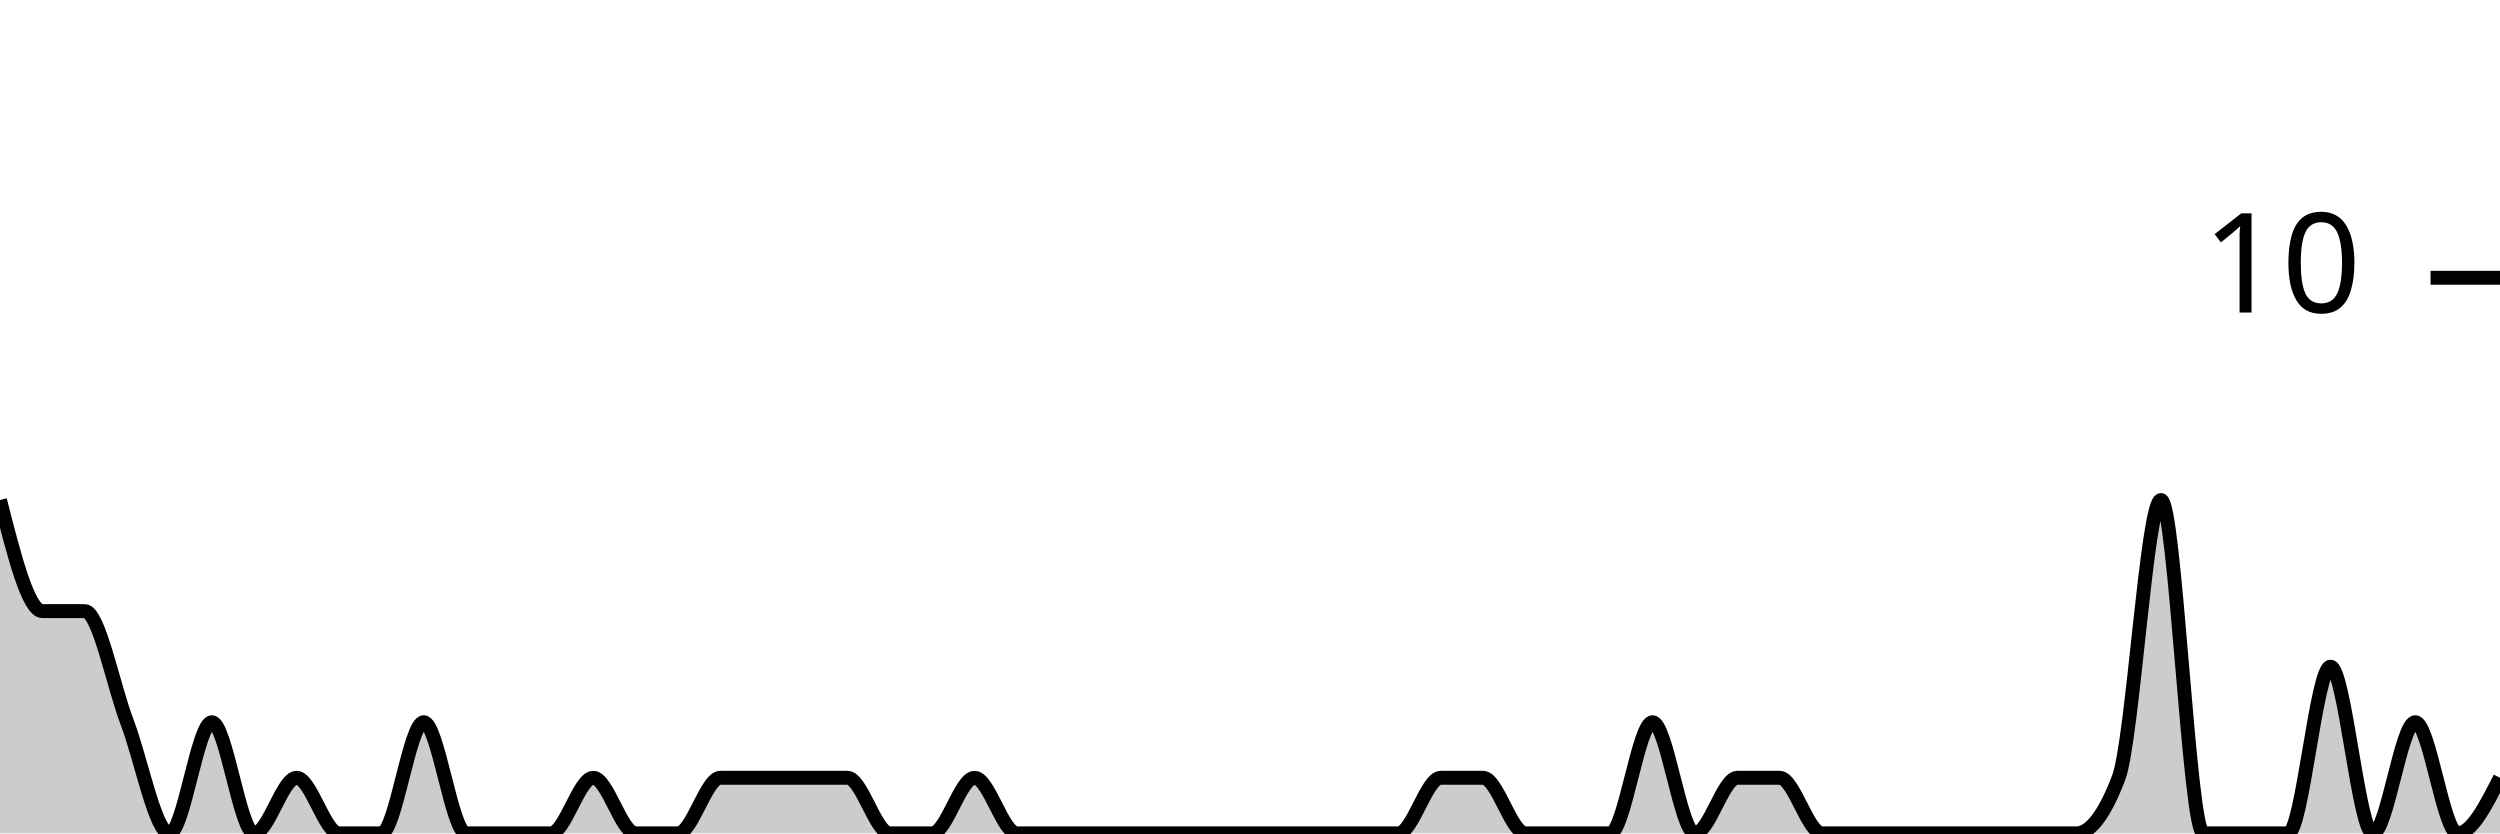
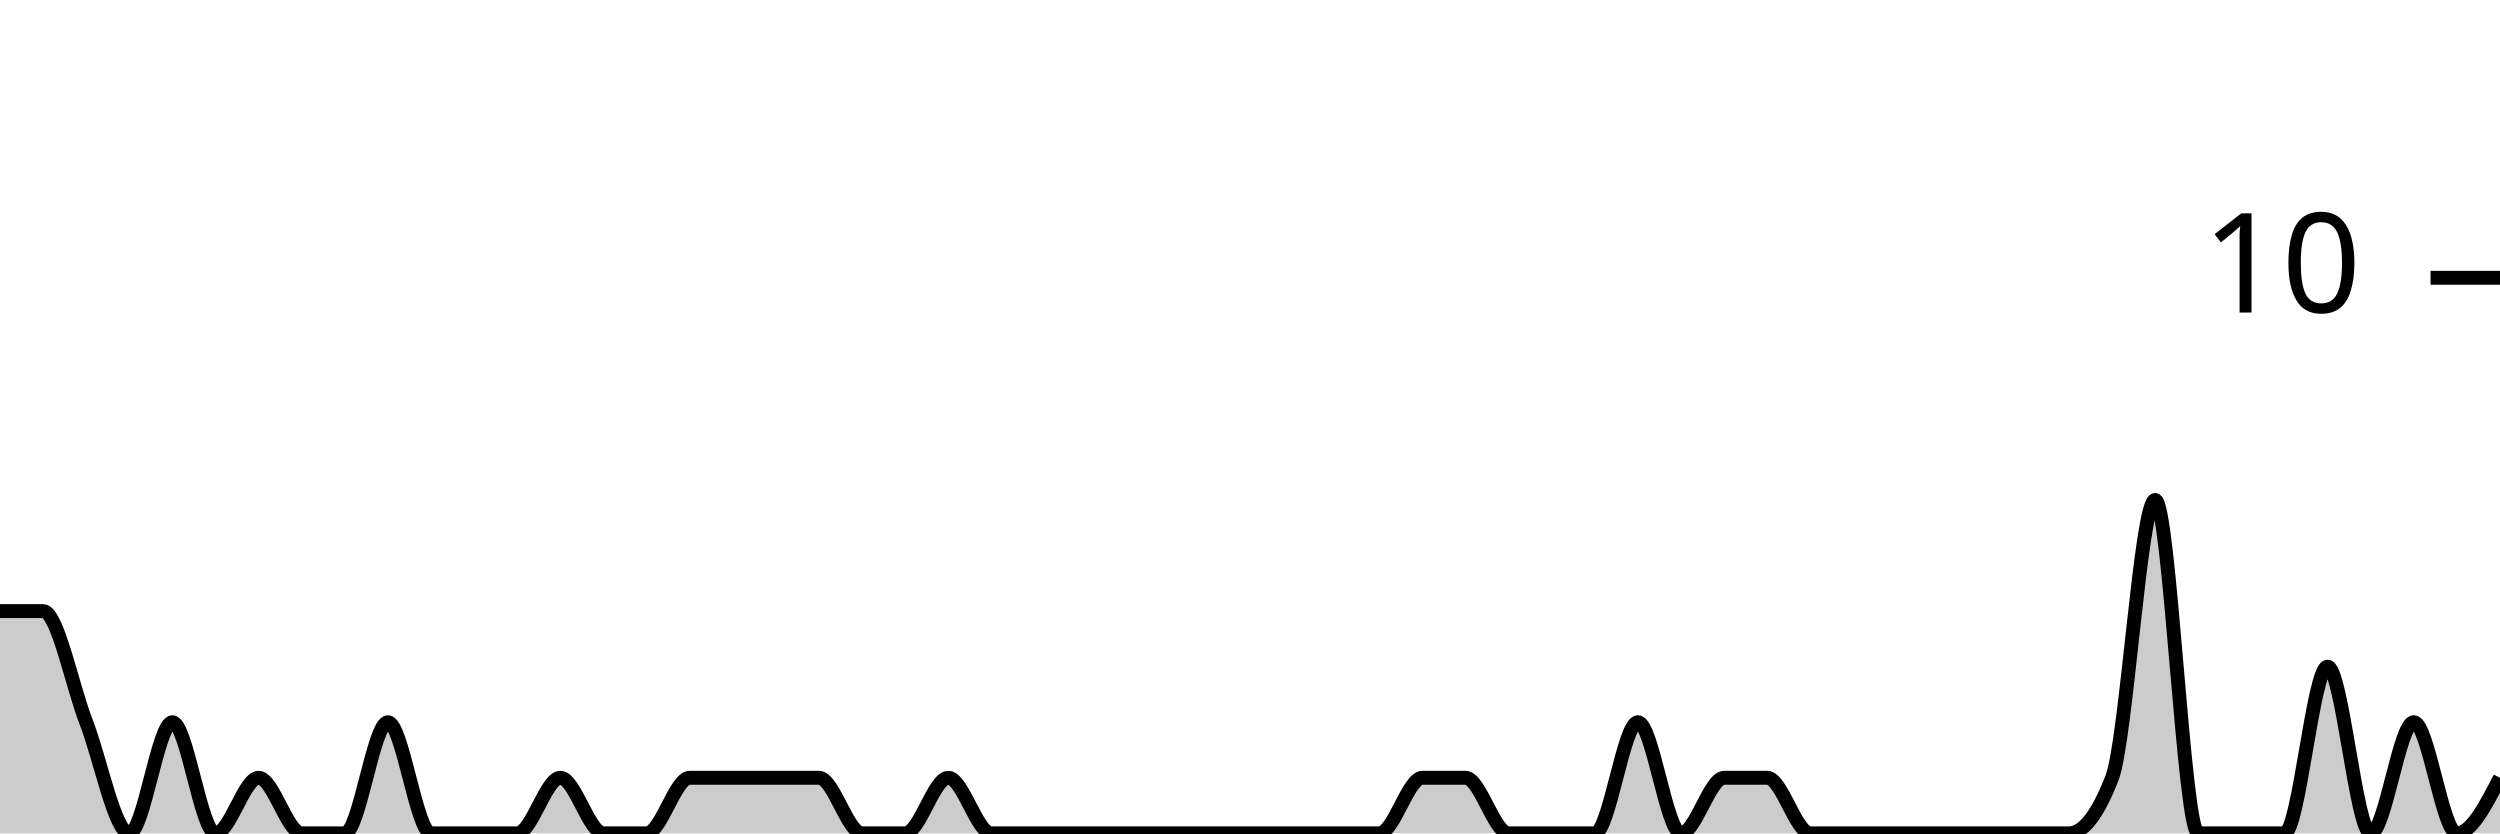
<svg xmlns="http://www.w3.org/2000/svg" viewBox="0 0 180 60">
  <g transform="translate(0,20)">
-     <path class="area" fill="rgba(0, 0, 0, 0.2)" d="M0,16C1.017,20,2.034,24,3.051,24C4.068,24,5.085,24,6.102,24C7.119,24,8.136,29.333,9.153,32C10.169,34.667,11.186,40,12.203,40C13.22,40,14.237,32,15.254,32C16.271,32,17.288,40,18.305,40C19.322,40,20.339,36,21.356,36C22.373,36,23.39,40,24.407,40C25.424,40,26.441,40,27.458,40C28.475,40,29.492,32,30.508,32C31.525,32,32.542,40,33.559,40C34.576,40,35.593,40,36.61,40C37.627,40,38.644,40,39.661,40C40.678,40,41.695,36,42.712,36C43.729,36,44.746,40,45.763,40C46.78,40,47.797,40,48.814,40C49.831,40,50.847,36,51.864,36C52.881,36,53.898,36,54.915,36C55.932,36,56.949,36,57.966,36C58.983,36,60,36,61.017,36C62.034,36,63.051,40,64.068,40C65.085,40,66.102,40,67.119,40C68.136,40,69.153,36,70.169,36C71.186,36,72.203,40,73.22,40C74.237,40,75.254,40,76.271,40C77.288,40,78.305,40,79.322,40C80.339,40,81.356,40,82.373,40C83.39,40,84.407,40,85.424,40C86.441,40,87.458,40,88.475,40C89.492,40,90.508,40,91.525,40C92.542,40,93.559,40,94.576,40C95.593,40,96.61,40,97.627,40C98.644,40,99.661,40,100.678,40C101.695,40,102.712,36,103.729,36C104.746,36,105.763,36,106.78,36C107.797,36,108.814,40,109.831,40C110.847,40,111.864,40,112.881,40C113.898,40,114.915,40,115.932,40C116.949,40,117.966,32,118.983,32C120,32,121.017,40,122.034,40C123.051,40,124.068,36,125.085,36C126.102,36,127.119,36,128.136,36C129.153,36,130.169,40,131.186,40C132.203,40,133.22,40,134.237,40C135.254,40,136.271,40,137.288,40C138.305,40,139.322,40,140.339,40C141.356,40,142.373,40,143.39,40C144.407,40,145.424,40,146.441,40C147.458,40,148.475,40,149.492,40C150.508,40,151.525,38.667,152.542,36C153.559,33.333,154.576,16,155.593,16C156.61,16,157.627,40,158.644,40C159.661,40,160.678,40,161.695,40C162.712,40,163.729,40,164.746,40C165.763,40,166.78,28,167.797,28C168.814,28,169.831,40,170.847,40C171.864,40,172.881,32,173.898,32C174.915,32,175.932,40,176.949,40C177.966,40,178.983,38,180,36L180,40C178.983,40,177.966,40,176.949,40C175.932,40,174.915,40,173.898,40C172.881,40,171.864,40,170.847,40C169.831,40,168.814,40,167.797,40C166.78,40,165.763,40,164.746,40C163.729,40,162.712,40,161.695,40C160.678,40,159.661,40,158.644,40C157.627,40,156.61,40,155.593,40C154.576,40,153.559,40,152.542,40C151.525,40,150.508,40,149.492,40C148.475,40,147.458,40,146.441,40C145.424,40,144.407,40,143.39,40C142.373,40,141.356,40,140.339,40C139.322,40,138.305,40,137.288,40C136.271,40,135.254,40,134.237,40C133.22,40,132.203,40,131.186,40C130.169,40,129.153,40,128.136,40C127.119,40,126.102,40,125.085,40C124.068,40,123.051,40,122.034,40C121.017,40,120,40,118.983,40C117.966,40,116.949,40,115.932,40C114.915,40,113.898,40,112.881,40C111.864,40,110.847,40,109.831,40C108.814,40,107.797,40,106.78,40C105.763,40,104.746,40,103.729,40C102.712,40,101.695,40,100.678,40C99.661,40,98.644,40,97.627,40C96.61,40,95.593,40,94.576,40C93.559,40,92.542,40,91.525,40C90.508,40,89.492,40,88.475,40C87.458,40,86.441,40,85.424,40C84.407,40,83.39,40,82.373,40C81.356,40,80.339,40,79.322,40C78.305,40,77.288,40,76.271,40C75.254,40,74.237,40,73.22,40C72.203,40,71.186,40,70.169,40C69.153,40,68.136,40,67.119,40C66.102,40,65.085,40,64.068,40C63.051,40,62.034,40,61.017,40C60,40,58.983,40,57.966,40C56.949,40,55.932,40,54.915,40C53.898,40,52.881,40,51.864,40C50.847,40,49.831,40,48.814,40C47.797,40,46.78,40,45.763,40C44.746,40,43.729,40,42.712,40C41.695,40,40.678,40,39.661,40C38.644,40,37.627,40,36.61,40C35.593,40,34.576,40,33.559,40C32.542,40,31.525,40,30.508,40C29.492,40,28.475,40,27.458,40C26.441,40,25.424,40,24.407,40C23.39,40,22.373,40,21.356,40C20.339,40,19.322,40,18.305,40C17.288,40,16.271,40,15.254,40C14.237,40,13.22,40,12.203,40C11.186,40,10.169,40,9.153,40C8.136,40,7.119,40,6.102,40C5.085,40,4.068,40,3.051,40C2.034,40,1.017,40,0,40Z" />
-     <path class="line" stroke="black" fill="none" d="M0,16C1.017,20,2.034,24,3.051,24C4.068,24,5.085,24,6.102,24C7.119,24,8.136,29.333,9.153,32C10.169,34.667,11.186,40,12.203,40C13.22,40,14.237,32,15.254,32C16.271,32,17.288,40,18.305,40C19.322,40,20.339,36,21.356,36C22.373,36,23.39,40,24.407,40C25.424,40,26.441,40,27.458,40C28.475,40,29.492,32,30.508,32C31.525,32,32.542,40,33.559,40C34.576,40,35.593,40,36.61,40C37.627,40,38.644,40,39.661,40C40.678,40,41.695,36,42.712,36C43.729,36,44.746,40,45.763,40C46.78,40,47.797,40,48.814,40C49.831,40,50.847,36,51.864,36C52.881,36,53.898,36,54.915,36C55.932,36,56.949,36,57.966,36C58.983,36,60,36,61.017,36C62.034,36,63.051,40,64.068,40C65.085,40,66.102,40,67.119,40C68.136,40,69.153,36,70.169,36C71.186,36,72.203,40,73.22,40C74.237,40,75.254,40,76.271,40C77.288,40,78.305,40,79.322,40C80.339,40,81.356,40,82.373,40C83.39,40,84.407,40,85.424,40C86.441,40,87.458,40,88.475,40C89.492,40,90.508,40,91.525,40C92.542,40,93.559,40,94.576,40C95.593,40,96.61,40,97.627,40C98.644,40,99.661,40,100.678,40C101.695,40,102.712,36,103.729,36C104.746,36,105.763,36,106.78,36C107.797,36,108.814,40,109.831,40C110.847,40,111.864,40,112.881,40C113.898,40,114.915,40,115.932,40C116.949,40,117.966,32,118.983,32C120,32,121.017,40,122.034,40C123.051,40,124.068,36,125.085,36C126.102,36,127.119,36,128.136,36C129.153,36,130.169,40,131.186,40C132.203,40,133.22,40,134.237,40C135.254,40,136.271,40,137.288,40C138.305,40,139.322,40,140.339,40C141.356,40,142.373,40,143.39,40C144.407,40,145.424,40,146.441,40C147.458,40,148.475,40,149.492,40C150.508,40,151.525,38.667,152.542,36C153.559,33.333,154.576,16,155.593,16C156.61,16,157.627,40,158.644,40C159.661,40,160.678,40,161.695,40C162.712,40,163.729,40,164.746,40C165.763,40,166.78,28,167.797,28C168.814,28,169.831,40,170.847,40C171.864,40,172.881,32,173.898,32C174.915,32,175.932,40,176.949,40C177.966,40,178.983,38,180,36" />
+     <path class="area" fill="rgba(0, 0, 0, 0.2)" d="M0,24C1.034,24,2.069,24,3.103,24C4.138,24,5.172,29.333,6.207,32C7.241,34.667,8.276,40,9.31,40C10.345,40,11.379,32,12.414,32C13.448,32,14.483,40,15.517,40C16.552,40,17.586,36,18.621,36C19.655,36,20.69,40,21.724,40C22.759,40,23.793,40,24.828,40C25.862,40,26.897,32,27.931,32C28.966,32,30,40,31.034,40C32.069,40,33.103,40,34.138,40C35.172,40,36.207,40,37.241,40C38.276,40,39.31,36,40.345,36C41.379,36,42.414,40,43.448,40C44.483,40,45.517,40,46.552,40C47.586,40,48.621,36,49.655,36C50.69,36,51.724,36,52.759,36C53.793,36,54.828,36,55.862,36C56.897,36,57.931,36,58.966,36C60,36,61.034,40,62.069,40C63.103,40,64.138,40,65.172,40C66.207,40,67.241,36,68.276,36C69.31,36,70.345,40,71.379,40C72.414,40,73.448,40,74.483,40C75.517,40,76.552,40,77.586,40C78.621,40,79.655,40,80.69,40C81.724,40,82.759,40,83.793,40C84.828,40,85.862,40,86.897,40C87.931,40,88.966,40,90,40C91.034,40,92.069,40,93.103,40C94.138,40,95.172,40,96.207,40C97.241,40,98.276,40,99.31,40C100.345,40,101.379,36,102.414,36C103.448,36,104.483,36,105.517,36C106.552,36,107.586,40,108.621,40C109.655,40,110.69,40,111.724,40C112.759,40,113.793,40,114.828,40C115.862,40,116.897,32,117.931,32C118.966,32,120,40,121.034,40C122.069,40,123.103,36,124.138,36C125.172,36,126.207,36,127.241,36C128.276,36,129.31,40,130.345,40C131.379,40,132.414,40,133.448,40C134.483,40,135.517,40,136.552,40C137.586,40,138.621,40,139.655,40C140.69,40,141.724,40,142.759,40C143.793,40,144.828,40,145.862,40C146.897,40,147.931,40,148.966,40C150,40,151.034,38.667,152.069,36C153.103,33.333,154.138,16,155.172,16C156.207,16,157.241,40,158.276,40C159.31,40,160.345,40,161.379,40C162.414,40,163.448,40,164.483,40C165.517,40,166.552,28,167.586,28C168.621,28,169.655,40,170.69,40C171.724,40,172.759,32,173.793,32C174.828,32,175.862,40,176.897,40C177.931,40,178.966,38,180,36L180,40C178.966,40,177.931,40,176.897,40C175.862,40,174.828,40,173.793,40C172.759,40,171.724,40,170.69,40C169.655,40,168.621,40,167.586,40C166.552,40,165.517,40,164.483,40C163.448,40,162.414,40,161.379,40C160.345,40,159.31,40,158.276,40C157.241,40,156.207,40,155.172,40C154.138,40,153.103,40,152.069,40C151.034,40,150,40,148.966,40C147.931,40,146.897,40,145.862,40C144.828,40,143.793,40,142.759,40C141.724,40,140.69,40,139.655,40C138.621,40,137.586,40,136.552,40C135.517,40,134.483,40,133.448,40C132.414,40,131.379,40,130.345,40C129.31,40,128.276,40,127.241,40C126.207,40,125.172,40,124.138,40C123.103,40,122.069,40,121.034,40C120,40,118.966,40,117.931,40C116.897,40,115.862,40,114.828,40C113.793,40,112.759,40,111.724,40C110.69,40,109.655,40,108.621,40C107.586,40,106.552,40,105.517,40C104.483,40,103.448,40,102.414,40C101.379,40,100.345,40,99.31,40C98.276,40,97.241,40,96.207,40C95.172,40,94.138,40,93.103,40C92.069,40,91.034,40,90,40C88.966,40,87.931,40,86.897,40C85.862,40,84.828,40,83.793,40C82.759,40,81.724,40,80.69,40C79.655,40,78.621,40,77.586,40C76.552,40,75.517,40,74.483,40C73.448,40,72.414,40,71.379,40C70.345,40,69.31,40,68.276,40C67.241,40,66.207,40,65.172,40C64.138,40,63.103,40,62.069,40C61.034,40,60,40,58.966,40C57.931,40,56.897,40,55.862,40C54.828,40,53.793,40,52.759,40C51.724,40,50.69,40,49.655,40C48.621,40,47.586,40,46.552,40C45.517,40,44.483,40,43.448,40C42.414,40,41.379,40,40.345,40C39.31,40,38.276,40,37.241,40C36.207,40,35.172,40,34.138,40C33.103,40,32.069,40,31.034,40C30,40,28.966,40,27.931,40C26.897,40,25.862,40,24.828,40C23.793,40,22.759,40,21.724,40C20.69,40,19.655,40,18.621,40C17.586,40,16.552,40,15.517,40C14.483,40,13.448,40,12.414,40C11.379,40,10.345,40,9.31,40C8.276,40,7.241,40,6.207,40C5.172,40,4.138,40,3.103,40C2.069,40,1.034,40,0,40Z" />
+     <path class="line" stroke="black" fill="none" d="M0,24C1.034,24,2.069,24,3.103,24C4.138,24,5.172,29.333,6.207,32C7.241,34.667,8.276,40,9.31,40C10.345,40,11.379,32,12.414,32C13.448,32,14.483,40,15.517,40C16.552,40,17.586,36,18.621,36C19.655,36,20.69,40,21.724,40C22.759,40,23.793,40,24.828,40C25.862,40,26.897,32,27.931,32C28.966,32,30,40,31.034,40C32.069,40,33.103,40,34.138,40C35.172,40,36.207,40,37.241,40C38.276,40,39.31,36,40.345,36C41.379,36,42.414,40,43.448,40C44.483,40,45.517,40,46.552,40C47.586,40,48.621,36,49.655,36C50.69,36,51.724,36,52.759,36C53.793,36,54.828,36,55.862,36C56.897,36,57.931,36,58.966,36C60,36,61.034,40,62.069,40C63.103,40,64.138,40,65.172,40C66.207,40,67.241,36,68.276,36C69.31,36,70.345,40,71.379,40C72.414,40,73.448,40,74.483,40C75.517,40,76.552,40,77.586,40C78.621,40,79.655,40,80.69,40C81.724,40,82.759,40,83.793,40C84.828,40,85.862,40,86.897,40C87.931,40,88.966,40,90,40C91.034,40,92.069,40,93.103,40C94.138,40,95.172,40,96.207,40C97.241,40,98.276,40,99.31,40C100.345,40,101.379,36,102.414,36C103.448,36,104.483,36,105.517,36C106.552,36,107.586,40,108.621,40C109.655,40,110.69,40,111.724,40C112.759,40,113.793,40,114.828,40C115.862,40,116.897,32,117.931,32C118.966,32,120,40,121.034,40C122.069,40,123.103,36,124.138,36C125.172,36,126.207,36,127.241,36C128.276,36,129.31,40,130.345,40C131.379,40,132.414,40,133.448,40C134.483,40,135.517,40,136.552,40C137.586,40,138.621,40,139.655,40C140.69,40,141.724,40,142.759,40C143.793,40,144.828,40,145.862,40C146.897,40,147.931,40,148.966,40C150,40,151.034,38.667,152.069,36C153.103,33.333,154.138,16,155.172,16C156.207,16,157.241,40,158.276,40C159.31,40,160.345,40,161.379,40C162.414,40,163.448,40,164.483,40C165.517,40,166.552,28,167.586,28C168.621,28,169.655,40,170.69,40C171.724,40,172.759,32,173.793,32C174.828,32,175.862,40,176.897,40C177.931,40,178.966,38,180,36" />
    <path class="axis-ceiling" stroke-width="1" stroke="black" fill="none" d="M175,0L180,0" />
    <text class="axis-ceiling-label" font-family="sans-serif" text-anchor="end" font-size="10px" x="170" y="2.5">10</text>
  </g>
</svg>
